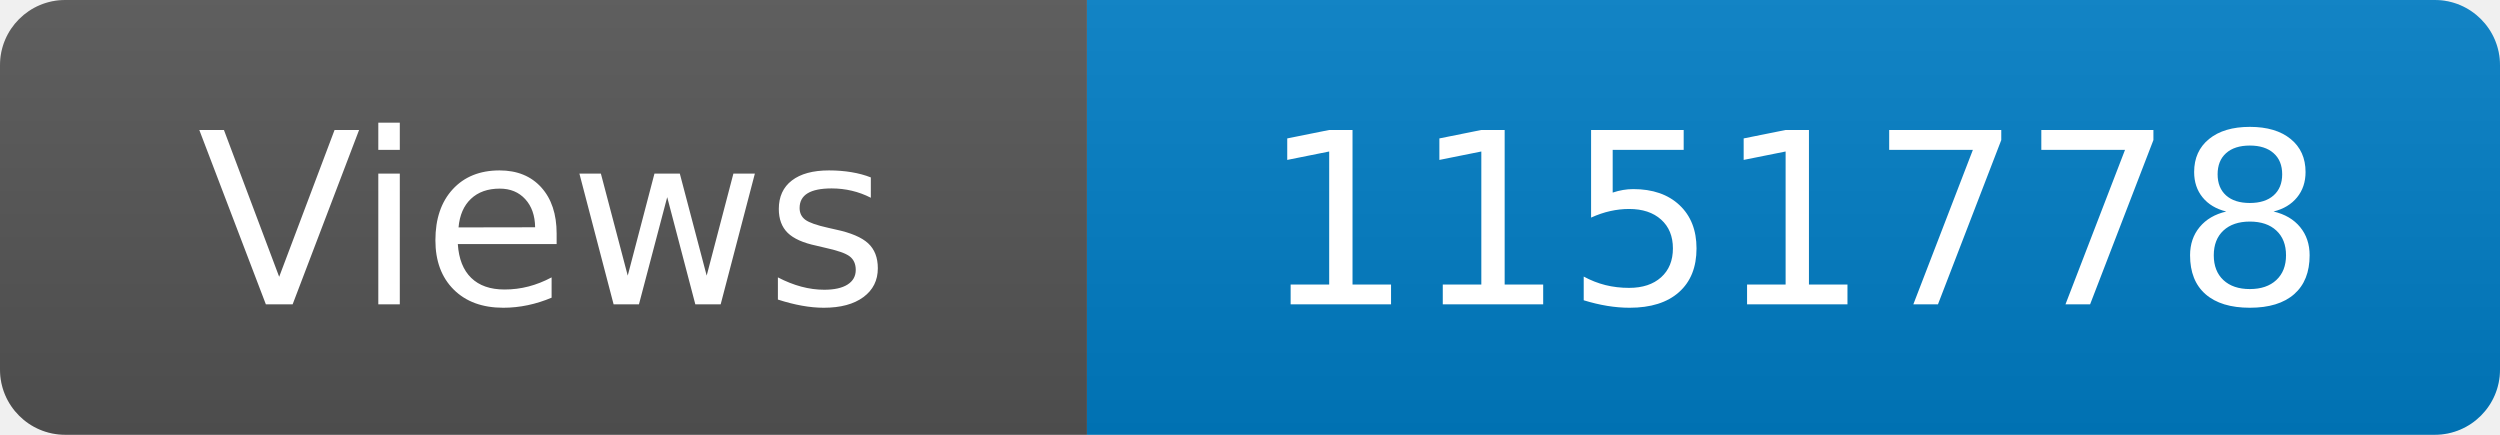
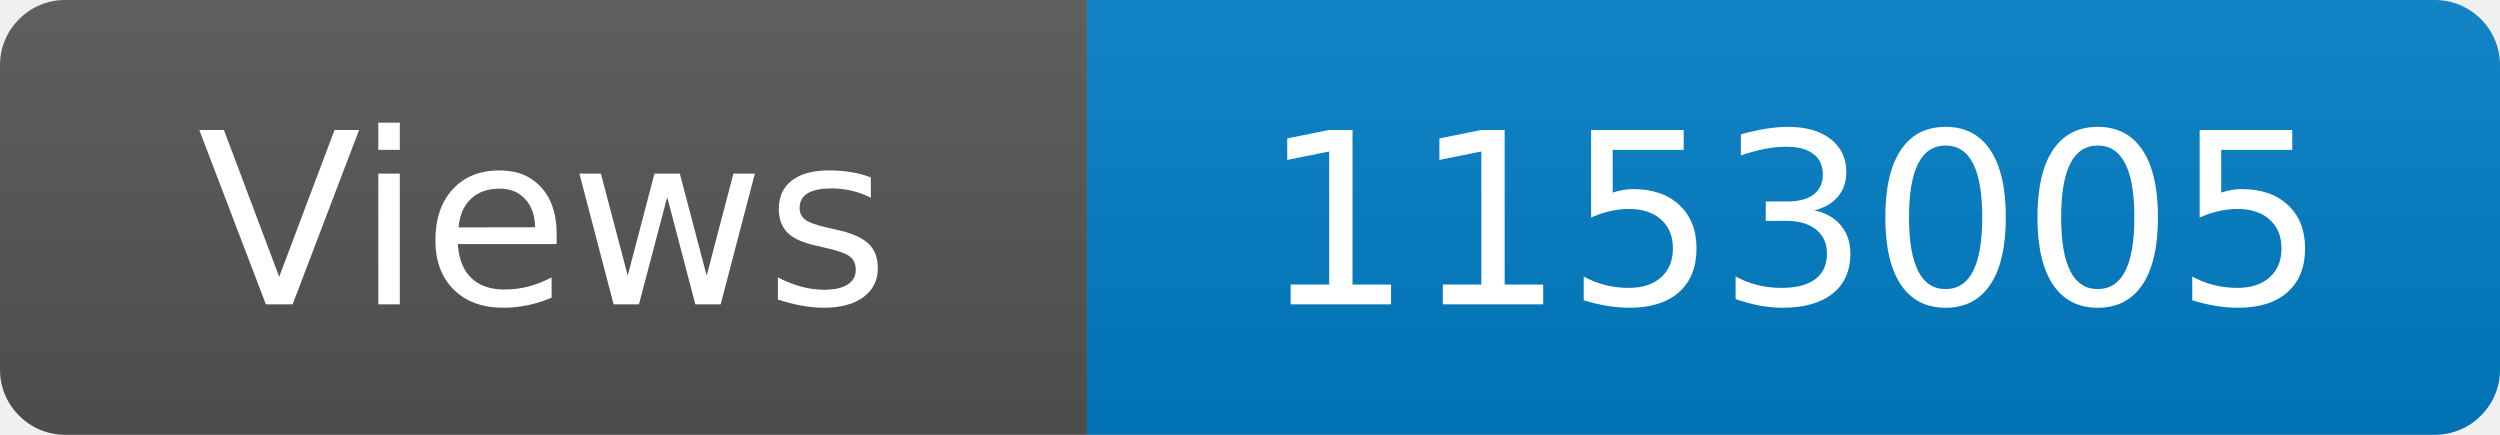
<svg xmlns="http://www.w3.org/2000/svg" width="115" height="20" role="img" aria-label="Maintained?: yes">
  <linearGradient id="s" x2="0" y2="100%">
    <stop offset="0" stop-color="#bbb" stop-opacity=".1" />
    <stop offset="1" stop-opacity=".1" />
  </linearGradient>
  <clipPath id="r">
    <rect width="115" height="20" rx="3" fill="#fff" />
  </clipPath>
  <g clip-path="url(#r)">
    <rect width="50" height="20" fill="#555" />
    <rect x="50" width="160" height="20" fill="#007ec6" />
    <rect width="115" height="20" fill="url(#s)" />
  </g>
  <g fill="#fff" text-anchor="middle" font-family="Verdana,Geneva,DejaVu Sans,sans-serif" font-size="110">
    <text x="250" y="140" transform="scale(.1)" fill="#fff">Views</text>
-     <text x="825" y="140" transform="scale(.1)" fill="#fff">1151778</text>
+     <text x="825" y="140" transform="scale(.1)" fill="#fff">1153005</text>
  </g>
</svg>
